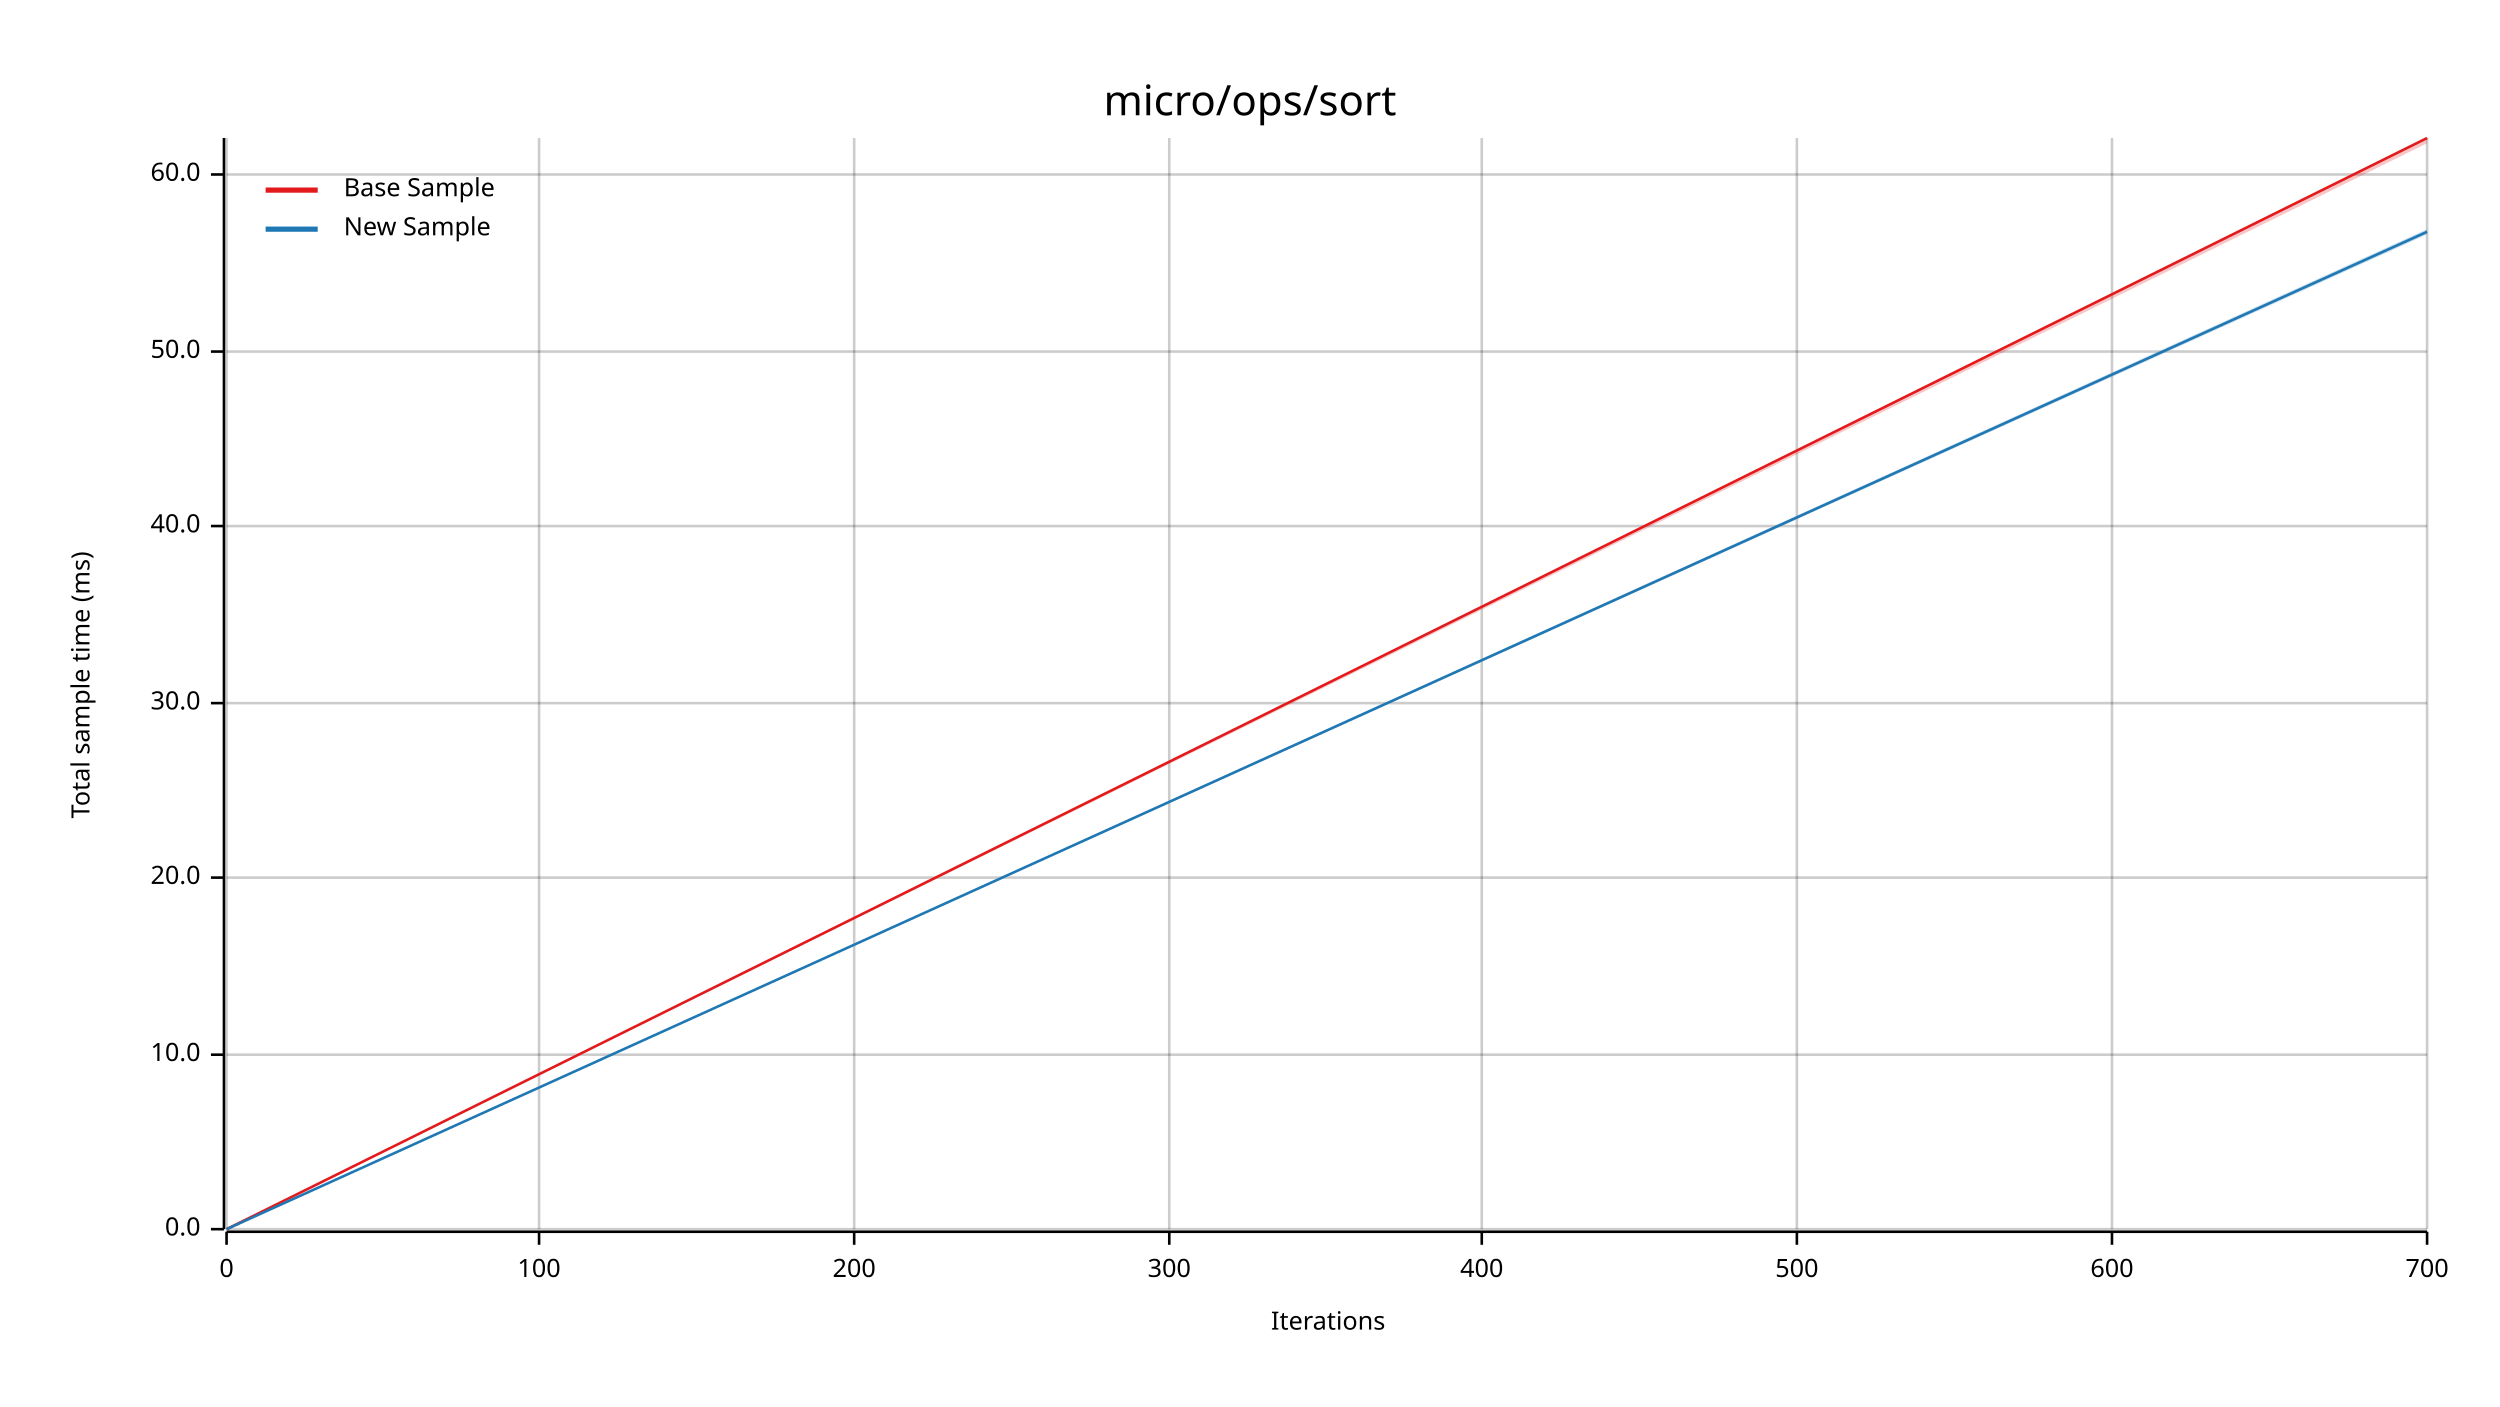
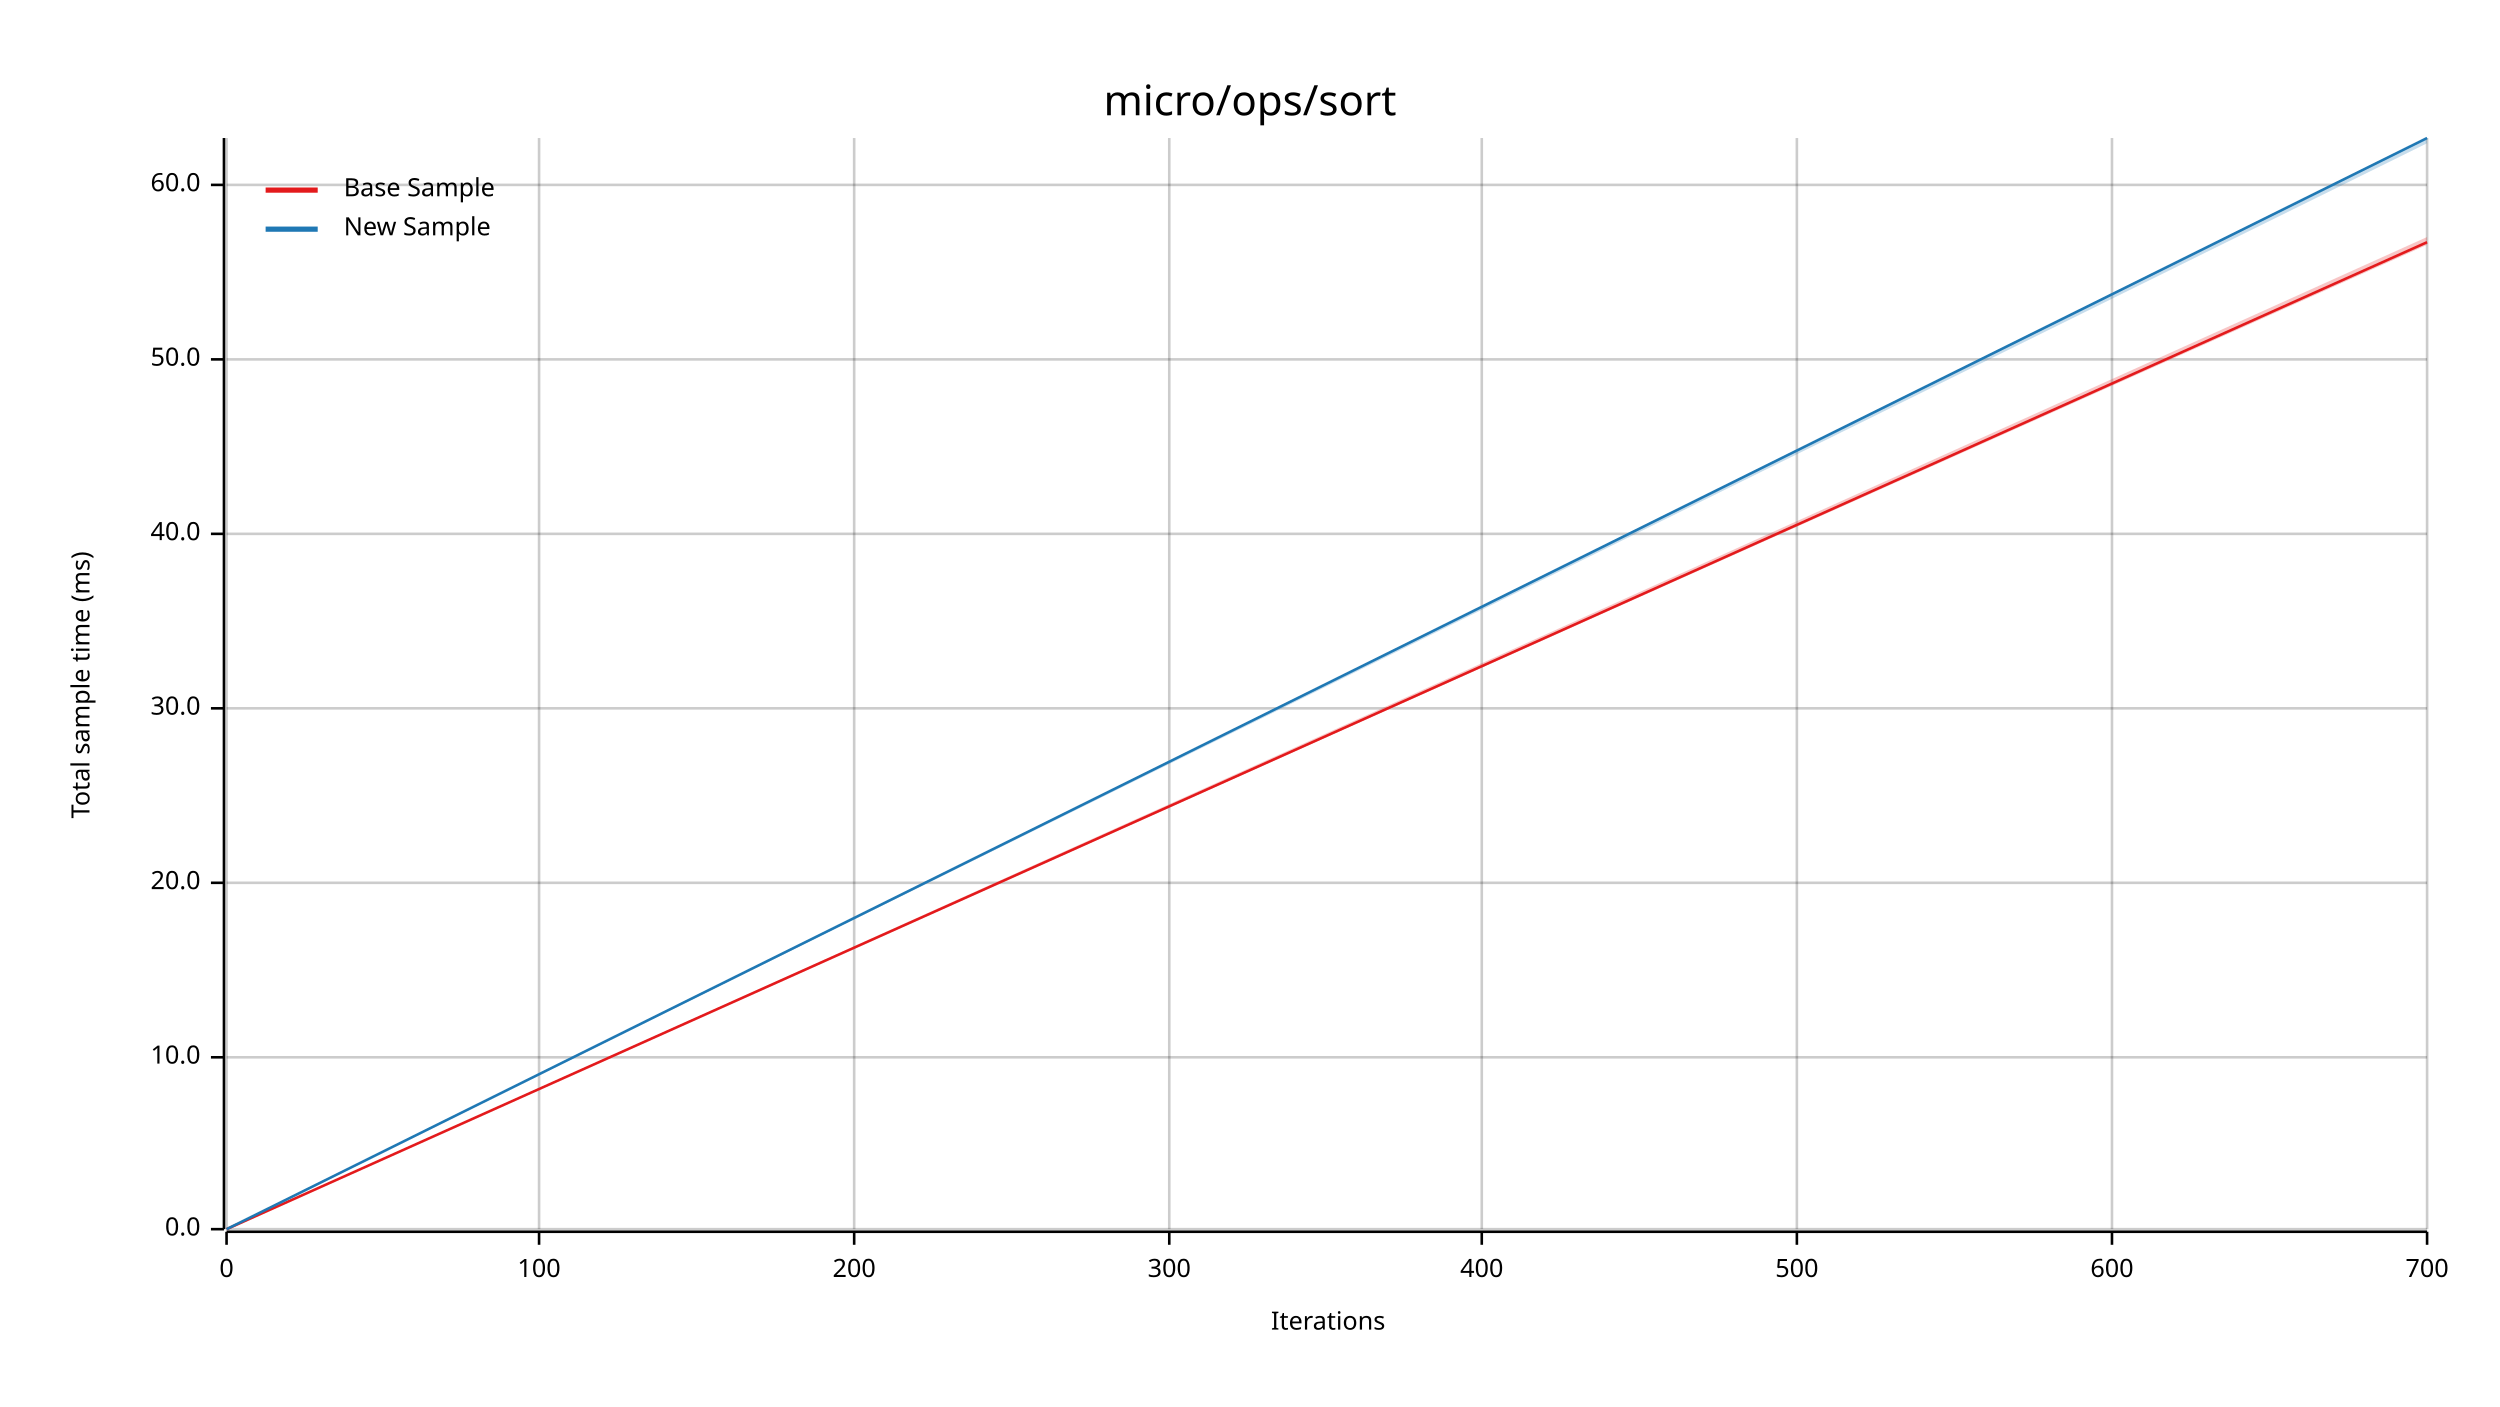
<svg xmlns="http://www.w3.org/2000/svg" width="960" height="540" viewBox="0 0 960 540">
  <text x="480" y="32" dy="0.76em" text-anchor="middle" font-family="sans-serif" font-size="16.129" opacity="1" fill="#000000">
micro/ops/sort
</text>
  <text x="27" y="263" dy="0.76em" text-anchor="middle" font-family="sans-serif" font-size="9.677" opacity="1" fill="#000000" transform="rotate(270, 27, 263)">
Total sample time (ms)
</text>
  <text x="510" y="513" dy="-0.5ex" text-anchor="middle" font-family="sans-serif" font-size="9.677" opacity="1" fill="#000000">
Iterations
</text>
  <line opacity="0.2" stroke="#000000" stroke-width="1" x1="87" y1="472" x2="87" y2="53" />
  <line opacity="0.2" stroke="#000000" stroke-width="1" x1="207" y1="472" x2="207" y2="53" />
  <line opacity="0.2" stroke="#000000" stroke-width="1" x1="328" y1="472" x2="328" y2="53" />
  <line opacity="0.2" stroke="#000000" stroke-width="1" x1="449" y1="472" x2="449" y2="53" />
  <line opacity="0.2" stroke="#000000" stroke-width="1" x1="569" y1="472" x2="569" y2="53" />
  <line opacity="0.2" stroke="#000000" stroke-width="1" x1="690" y1="472" x2="690" y2="53" />
  <line opacity="0.2" stroke="#000000" stroke-width="1" x1="811" y1="472" x2="811" y2="53" />
  <line opacity="0.2" stroke="#000000" stroke-width="1" x1="932" y1="472" x2="932" y2="53" />
  <line opacity="0.2" stroke="#000000" stroke-width="1" x1="87" y1="472" x2="932" y2="472" />
-   <line opacity="0.2" stroke="#000000" stroke-width="1" x1="87" y1="405" x2="932" y2="405" />
-   <line opacity="0.2" stroke="#000000" stroke-width="1" x1="87" y1="337" x2="932" y2="337" />
-   <line opacity="0.2" stroke="#000000" stroke-width="1" x1="87" y1="270" x2="932" y2="270" />
-   <line opacity="0.2" stroke="#000000" stroke-width="1" x1="87" y1="202" x2="932" y2="202" />
-   <line opacity="0.2" stroke="#000000" stroke-width="1" x1="87" y1="135" x2="932" y2="135" />
-   <line opacity="0.2" stroke="#000000" stroke-width="1" x1="87" y1="67" x2="932" y2="67" />
+   <line opacity="0.2" stroke="#000000" stroke-width="1" x1="87" y1="406" x2="932" y2="406" />
+   <line opacity="0.2" stroke="#000000" stroke-width="1" x1="87" y1="339" x2="932" y2="339" />
+   <line opacity="0.2" stroke="#000000" stroke-width="1" x1="87" y1="272" x2="932" y2="272" />
+   <line opacity="0.2" stroke="#000000" stroke-width="1" x1="87" y1="205" x2="932" y2="205" />
+   <line opacity="0.2" stroke="#000000" stroke-width="1" x1="87" y1="138" x2="932" y2="138" />
+   <line opacity="0.2" stroke="#000000" stroke-width="1" x1="87" y1="71" x2="932" y2="71" />
  <polyline fill="none" opacity="1" stroke="#000000" stroke-width="1" points="86,53 86,472 " />
  <text x="77" y="472" dy="0.5ex" text-anchor="end" font-family="sans-serif" font-size="9.677" opacity="1" fill="#000000">
0.0
</text>
  <polyline fill="none" opacity="1" stroke="#000000" stroke-width="1" points="81,472 86,472 " />
-   <text x="77" y="405" dy="0.5ex" text-anchor="end" font-family="sans-serif" font-size="9.677" opacity="1" fill="#000000">
+   <text x="77" y="406" dy="0.5ex" text-anchor="end" font-family="sans-serif" font-size="9.677" opacity="1" fill="#000000">
10.0
</text>
-   <polyline fill="none" opacity="1" stroke="#000000" stroke-width="1" points="81,405 86,405 " />
-   <text x="77" y="337" dy="0.5ex" text-anchor="end" font-family="sans-serif" font-size="9.677" opacity="1" fill="#000000">
+   <polyline fill="none" opacity="1" stroke="#000000" stroke-width="1" points="81,406 86,406 " />
+   <text x="77" y="339" dy="0.5ex" text-anchor="end" font-family="sans-serif" font-size="9.677" opacity="1" fill="#000000">
20.0
</text>
-   <polyline fill="none" opacity="1" stroke="#000000" stroke-width="1" points="81,337 86,337 " />
-   <text x="77" y="270" dy="0.5ex" text-anchor="end" font-family="sans-serif" font-size="9.677" opacity="1" fill="#000000">
+   <polyline fill="none" opacity="1" stroke="#000000" stroke-width="1" points="81,339 86,339 " />
+   <text x="77" y="272" dy="0.5ex" text-anchor="end" font-family="sans-serif" font-size="9.677" opacity="1" fill="#000000">
30.0
</text>
-   <polyline fill="none" opacity="1" stroke="#000000" stroke-width="1" points="81,270 86,270 " />
-   <text x="77" y="202" dy="0.5ex" text-anchor="end" font-family="sans-serif" font-size="9.677" opacity="1" fill="#000000">
+   <polyline fill="none" opacity="1" stroke="#000000" stroke-width="1" points="81,272 86,272 " />
+   <text x="77" y="205" dy="0.5ex" text-anchor="end" font-family="sans-serif" font-size="9.677" opacity="1" fill="#000000">
40.0
</text>
-   <polyline fill="none" opacity="1" stroke="#000000" stroke-width="1" points="81,202 86,202 " />
-   <text x="77" y="135" dy="0.5ex" text-anchor="end" font-family="sans-serif" font-size="9.677" opacity="1" fill="#000000">
+   <polyline fill="none" opacity="1" stroke="#000000" stroke-width="1" points="81,205 86,205 " />
+   <text x="77" y="138" dy="0.5ex" text-anchor="end" font-family="sans-serif" font-size="9.677" opacity="1" fill="#000000">
50.0
</text>
-   <polyline fill="none" opacity="1" stroke="#000000" stroke-width="1" points="81,135 86,135 " />
-   <text x="77" y="67" dy="0.5ex" text-anchor="end" font-family="sans-serif" font-size="9.677" opacity="1" fill="#000000">
+   <polyline fill="none" opacity="1" stroke="#000000" stroke-width="1" points="81,138 86,138 " />
+   <text x="77" y="71" dy="0.5ex" text-anchor="end" font-family="sans-serif" font-size="9.677" opacity="1" fill="#000000">
60.0
</text>
-   <polyline fill="none" opacity="1" stroke="#000000" stroke-width="1" points="81,67 86,67 " />
+   <polyline fill="none" opacity="1" stroke="#000000" stroke-width="1" points="81,71 86,71 " />
  <polyline fill="none" opacity="1" stroke="#000000" stroke-width="1" points="87,473 932,473 " />
  <text x="87" y="483" dy="0.76em" text-anchor="middle" font-family="sans-serif" font-size="9.677" opacity="1" fill="#000000">
0
</text>
  <polyline fill="none" opacity="1" stroke="#000000" stroke-width="1" points="87,473 87,478 " />
  <text x="207" y="483" dy="0.76em" text-anchor="middle" font-family="sans-serif" font-size="9.677" opacity="1" fill="#000000">
100
</text>
  <polyline fill="none" opacity="1" stroke="#000000" stroke-width="1" points="207,473 207,478 " />
  <text x="328" y="483" dy="0.76em" text-anchor="middle" font-family="sans-serif" font-size="9.677" opacity="1" fill="#000000">
200
</text>
  <polyline fill="none" opacity="1" stroke="#000000" stroke-width="1" points="328,473 328,478 " />
  <text x="449" y="483" dy="0.76em" text-anchor="middle" font-family="sans-serif" font-size="9.677" opacity="1" fill="#000000">
300
</text>
  <polyline fill="none" opacity="1" stroke="#000000" stroke-width="1" points="449,473 449,478 " />
  <text x="569" y="483" dy="0.76em" text-anchor="middle" font-family="sans-serif" font-size="9.677" opacity="1" fill="#000000">
400
</text>
  <polyline fill="none" opacity="1" stroke="#000000" stroke-width="1" points="569,473 569,478 " />
  <text x="690" y="483" dy="0.76em" text-anchor="middle" font-family="sans-serif" font-size="9.677" opacity="1" fill="#000000">
500
</text>
  <polyline fill="none" opacity="1" stroke="#000000" stroke-width="1" points="690,473 690,478 " />
  <text x="811" y="483" dy="0.76em" text-anchor="middle" font-family="sans-serif" font-size="9.677" opacity="1" fill="#000000">
600
</text>
  <polyline fill="none" opacity="1" stroke="#000000" stroke-width="1" points="811,473 811,478 " />
  <text x="932" y="483" dy="0.76em" text-anchor="middle" font-family="sans-serif" font-size="9.677" opacity="1" fill="#000000">
700
</text>
  <polyline fill="none" opacity="1" stroke="#000000" stroke-width="1" points="932,473 932,478 " />
-   <polyline fill="none" opacity="1" stroke="#E31A1C" stroke-width="1" points="87,472 932,53 " />
-   <polygon opacity="0.25" fill="#E31A1C" points="87,472 932,55 932,53 " />
-   <polyline fill="none" opacity="1" stroke="#1F78B4" stroke-width="1" points="87,472 932,89 " />
-   <polygon opacity="0.25" fill="#1F78B4" points="87,472 932,90 932,88 " />
+   <polyline fill="none" opacity="1" stroke="#E31A1C" stroke-width="1" points="87,472 932,93 " />
+   <polygon opacity="0.25" fill="#E31A1C" points="87,472 932,94 932,91 " />
+   <polyline fill="none" opacity="1" stroke="#1F78B4" stroke-width="1" points="87,472 932,53 " />
+   <polygon opacity="0.25" fill="#1F78B4" points="87,472 932,55 932,53 " />
  <text x="132" y="68" dy="0.76em" text-anchor="start" font-family="sans-serif" font-size="9.677" opacity="1" fill="#000000">
Base Sample
</text>
  <text x="132" y="83" dy="0.76em" text-anchor="start" font-family="sans-serif" font-size="9.677" opacity="1" fill="#000000">
New Sample
</text>
  <polyline fill="none" opacity="1" stroke="#E31A1C" stroke-width="2" points="102,73 122,73 " />
  <polyline fill="none" opacity="1" stroke="#1F78B4" stroke-width="2" points="102,88 122,88 " />
</svg>
